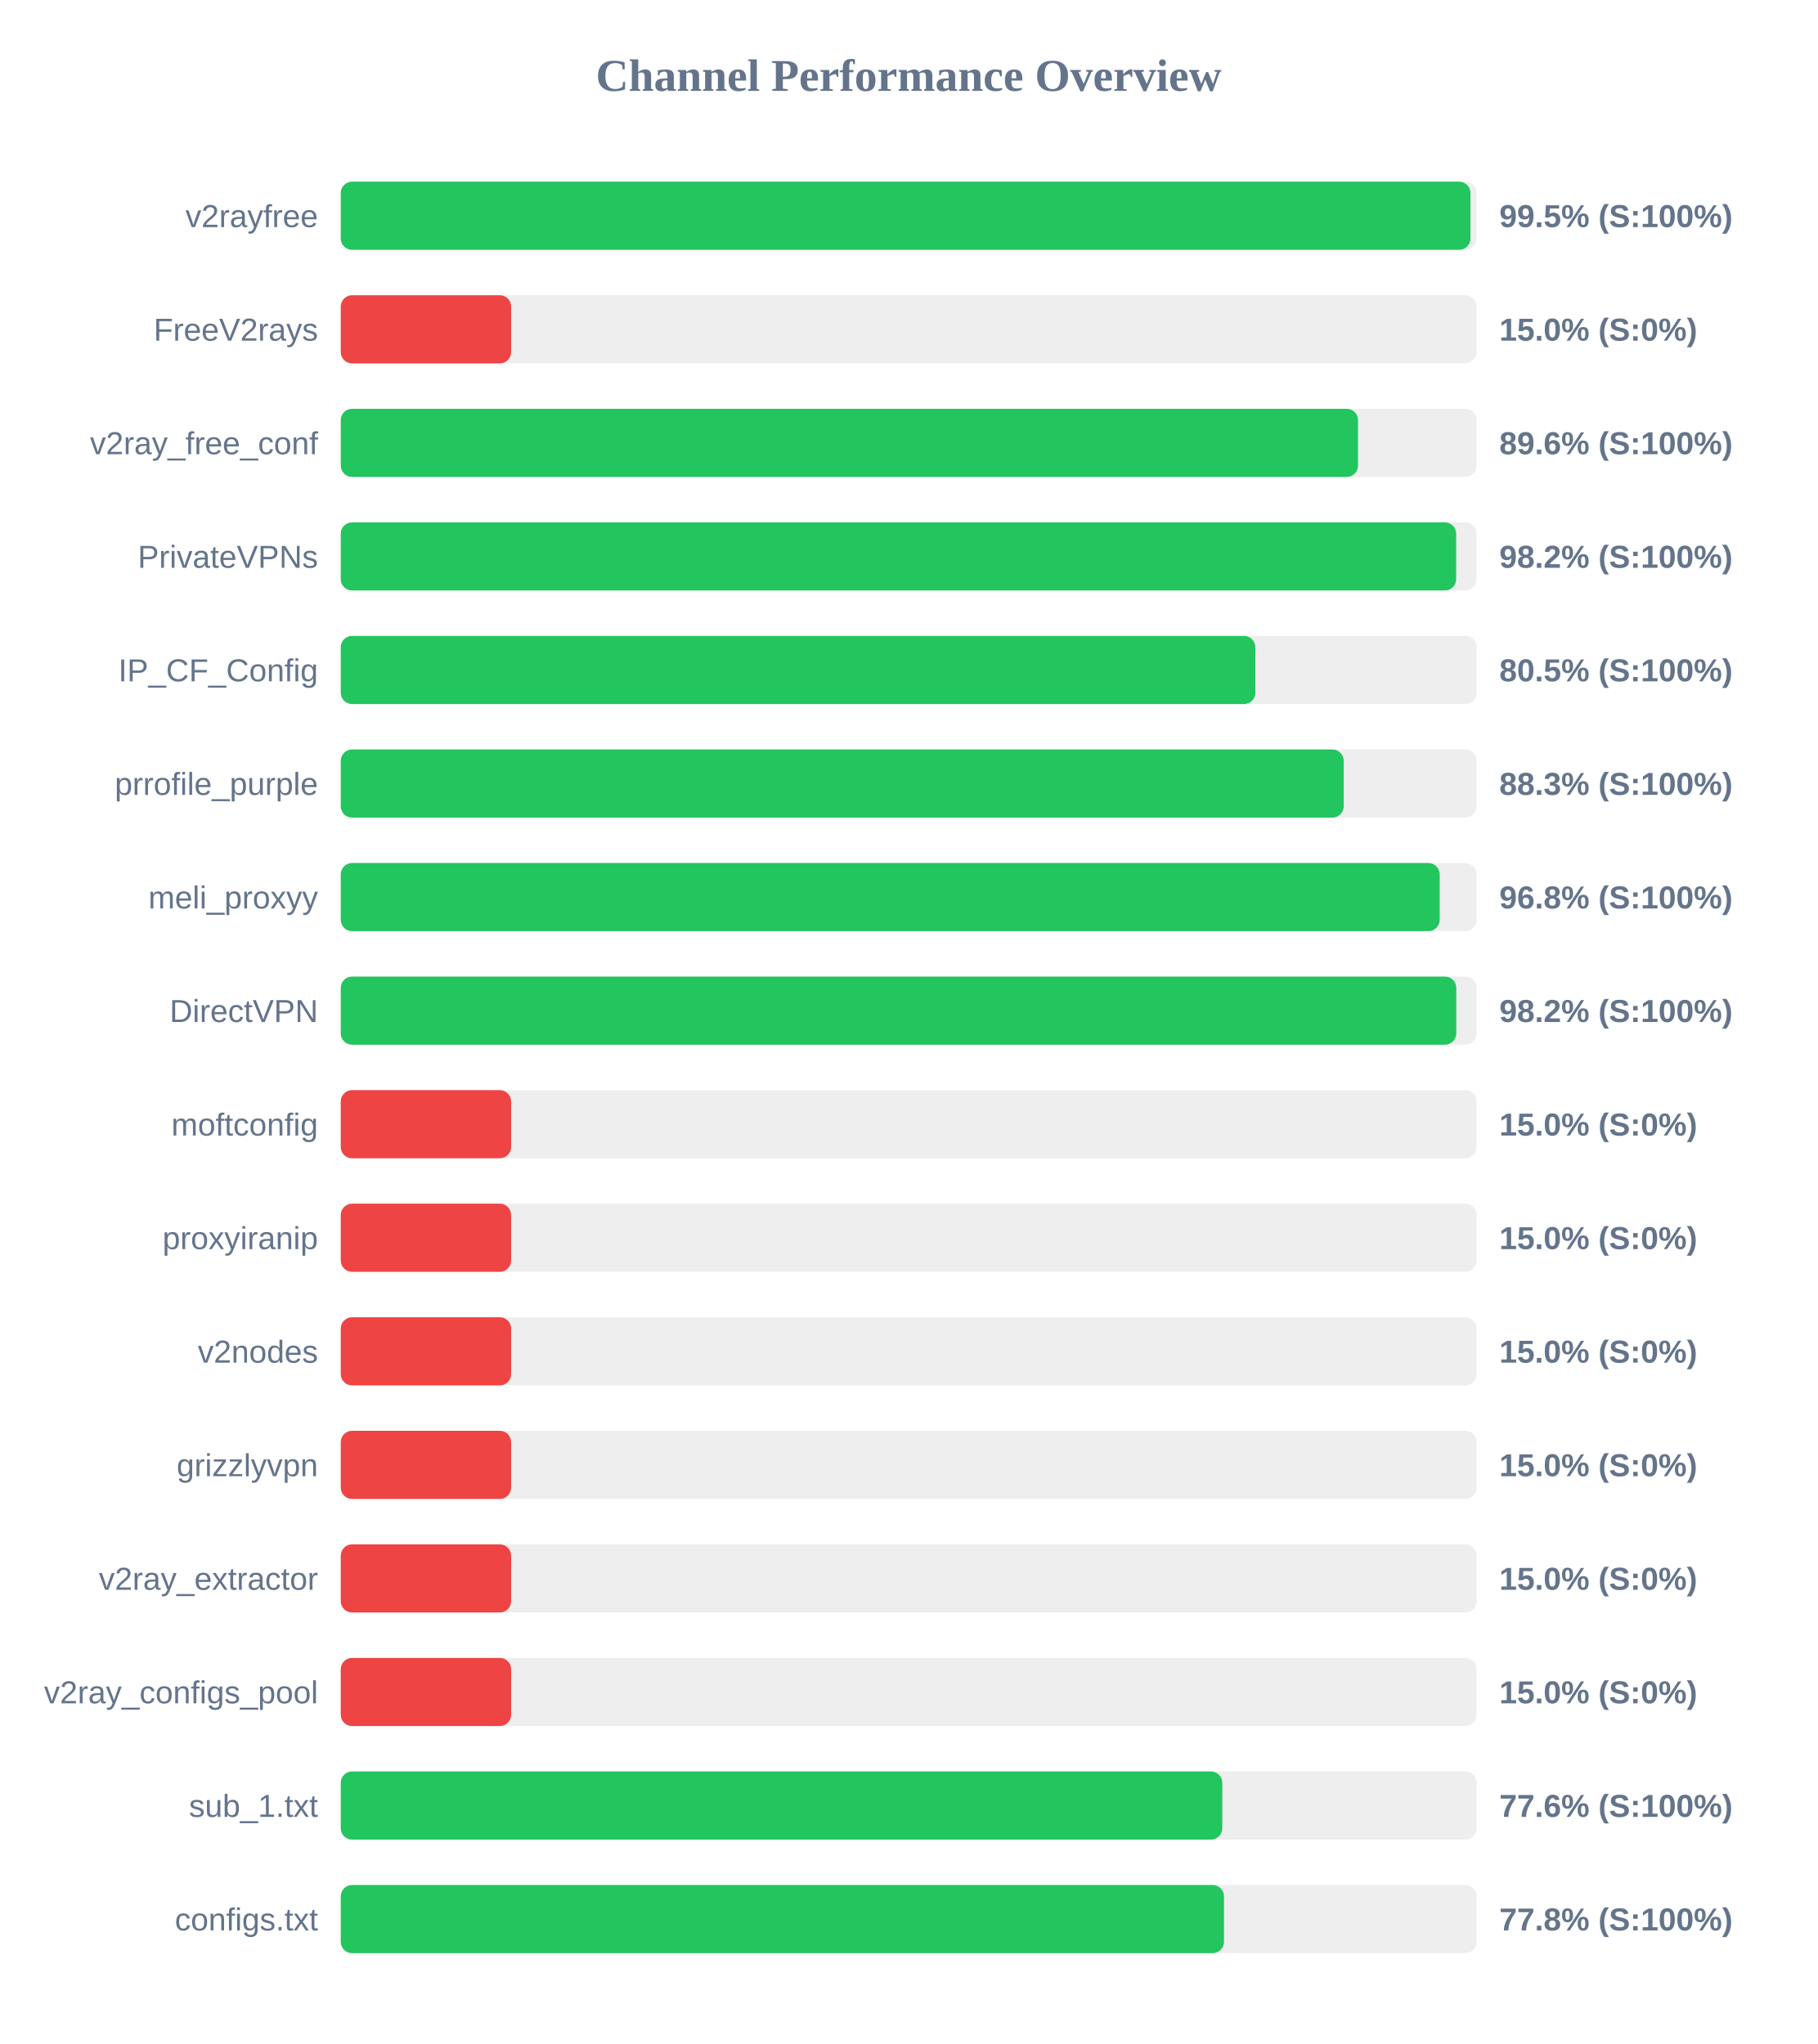
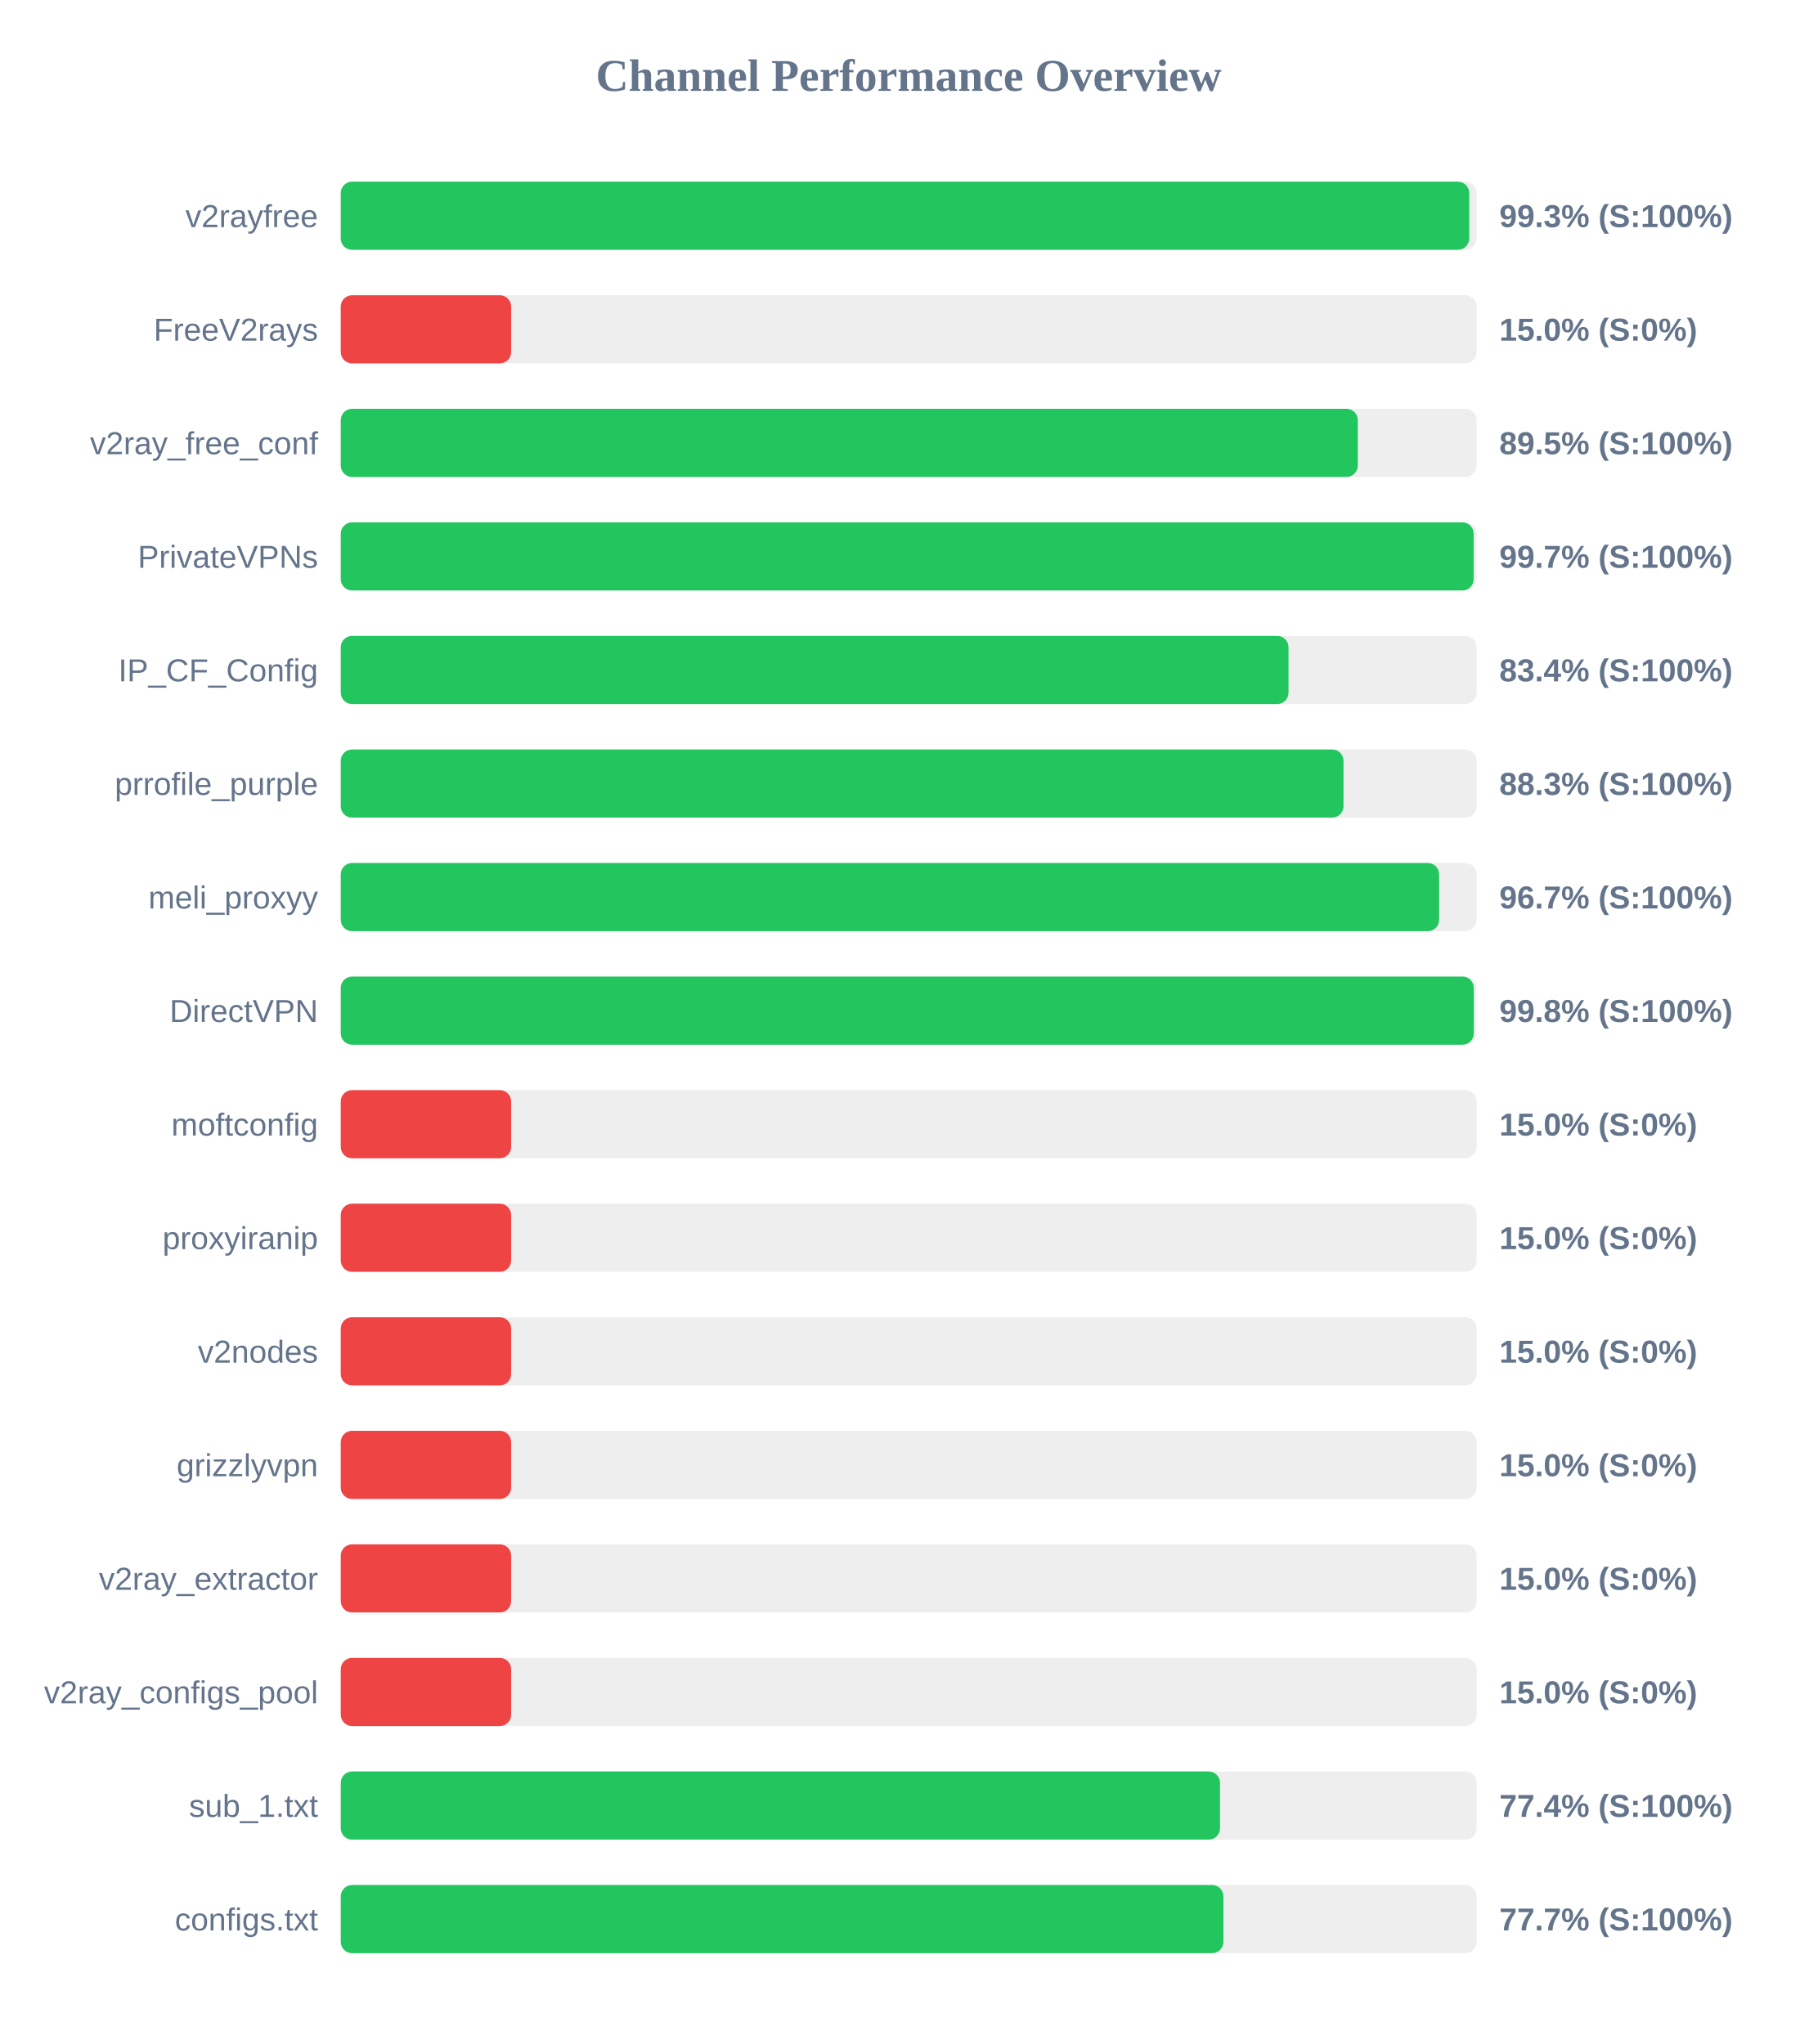
<svg xmlns="http://www.w3.org/2000/svg" width="800" height="900" version="1.1">
  <style>
        .row { font: 14px Arial; fill: #64748b; }
        .score { font: bold 14px Arial; fill: #64748b; }
    </style>
  <text x="400" y="40" text-anchor="middle" font-size="20px" font-weight="bold" fill="#64748b">Channel Performance Overview</text>
  <rect x="150" y="80" width="500" height="30" fill="#eee" rx="5" />
-   <rect x="150" y="80" width="497.3" height="30" fill="#22c55e" rx="5" />
+   <rect x="150" y="80" width="496.75" height="30" fill="#22c55e" rx="5" />
  <text x="140" y="100" text-anchor="end" class="row">v2rayfree</text>
-   <text x="660" y="100" text-anchor="start" class="score">99.5% (S:100%)</text>
+   <text x="660" y="100" text-anchor="start" class="score">99.3% (S:100%)</text>
  <rect x="150" y="130" width="500" height="30" fill="#eee" rx="5" />
  <rect x="150" y="130" width="75.0" height="30" fill="#ef4444" rx="5" />
  <text x="140" y="150" text-anchor="end" class="row">FreeV2rays</text>
  <text x="660" y="150" text-anchor="start" class="score">15.0% (S:0%)</text>
  <rect x="150" y="180" width="500" height="30" fill="#eee" rx="5" />
-   <rect x="150" y="180" width="447.8" height="30" fill="#22c55e" rx="5" />
+   <rect x="150" y="180" width="447.7" height="30" fill="#22c55e" rx="5" />
  <text x="140" y="200" text-anchor="end" class="row">v2ray_free_conf</text>
-   <text x="660" y="200" text-anchor="start" class="score">89.6% (S:100%)</text>
+   <text x="660" y="200" text-anchor="start" class="score">89.5% (S:100%)</text>
  <rect x="150" y="230" width="500" height="30" fill="#eee" rx="5" />
-   <rect x="150" y="230" width="491.0" height="30" fill="#22c55e" rx="5" />
+   <rect x="150" y="230" width="498.7" height="30" fill="#22c55e" rx="5" />
  <text x="140" y="250" text-anchor="end" class="row">PrivateVPNs</text>
-   <text x="660" y="250" text-anchor="start" class="score">98.2% (S:100%)</text>
+   <text x="660" y="250" text-anchor="start" class="score">99.7% (S:100%)</text>
  <rect x="150" y="280" width="500" height="30" fill="#eee" rx="5" />
-   <rect x="150" y="280" width="402.6" height="30" fill="#22c55e" rx="5" />
+   <rect x="150" y="280" width="417.2" height="30" fill="#22c55e" rx="5" />
  <text x="140" y="300" text-anchor="end" class="row">IP_CF_Config</text>
-   <text x="660" y="300" text-anchor="start" class="score">80.5% (S:100%)</text>
+   <text x="660" y="300" text-anchor="start" class="score">83.4% (S:100%)</text>
  <rect x="150" y="330" width="500" height="30" fill="#eee" rx="5" />
-   <rect x="150" y="330" width="441.5" height="30" fill="#22c55e" rx="5" />
+   <rect x="150" y="330" width="441.4" height="30" fill="#22c55e" rx="5" />
  <text x="140" y="350" text-anchor="end" class="row">prrofile_purple</text>
  <text x="660" y="350" text-anchor="start" class="score">88.3% (S:100%)</text>
  <rect x="150" y="380" width="500" height="30" fill="#eee" rx="5" />
-   <rect x="150" y="380" width="483.75" height="30" fill="#22c55e" rx="5" />
+   <rect x="150" y="380" width="483.5" height="30" fill="#22c55e" rx="5" />
  <text x="140" y="400" text-anchor="end" class="row">meli_proxyy</text>
-   <text x="660" y="400" text-anchor="start" class="score">96.8% (S:100%)</text>
+   <text x="660" y="400" text-anchor="start" class="score">96.7% (S:100%)</text>
  <rect x="150" y="430" width="500" height="30" fill="#eee" rx="5" />
-   <rect x="150" y="430" width="491.05" height="30" fill="#22c55e" rx="5" />
+   <rect x="150" y="430" width="498.75" height="30" fill="#22c55e" rx="5" />
  <text x="140" y="450" text-anchor="end" class="row">DirectVPN</text>
-   <text x="660" y="450" text-anchor="start" class="score">98.2% (S:100%)</text>
+   <text x="660" y="450" text-anchor="start" class="score">99.8% (S:100%)</text>
  <rect x="150" y="480" width="500" height="30" fill="#eee" rx="5" />
  <rect x="150" y="480" width="75.0" height="30" fill="#ef4444" rx="5" />
  <text x="140" y="500" text-anchor="end" class="row">moftconfig</text>
  <text x="660" y="500" text-anchor="start" class="score">15.0% (S:0%)</text>
  <rect x="150" y="530" width="500" height="30" fill="#eee" rx="5" />
  <rect x="150" y="530" width="75.0" height="30" fill="#ef4444" rx="5" />
  <text x="140" y="550" text-anchor="end" class="row">proxyiranip</text>
  <text x="660" y="550" text-anchor="start" class="score">15.0% (S:0%)</text>
  <rect x="150" y="580" width="500" height="30" fill="#eee" rx="5" />
  <rect x="150" y="580" width="75.0" height="30" fill="#ef4444" rx="5" />
  <text x="140" y="600" text-anchor="end" class="row">v2nodes</text>
  <text x="660" y="600" text-anchor="start" class="score">15.0% (S:0%)</text>
  <rect x="150" y="630" width="500" height="30" fill="#eee" rx="5" />
  <rect x="150" y="630" width="75.0" height="30" fill="#ef4444" rx="5" />
  <text x="140" y="650" text-anchor="end" class="row">grizzlyvpn</text>
  <text x="660" y="650" text-anchor="start" class="score">15.0% (S:0%)</text>
  <rect x="150" y="680" width="500" height="30" fill="#eee" rx="5" />
  <rect x="150" y="680" width="75.0" height="30" fill="#ef4444" rx="5" />
  <text x="140" y="700" text-anchor="end" class="row">v2ray_extractor</text>
  <text x="660" y="700" text-anchor="start" class="score">15.0% (S:0%)</text>
  <rect x="150" y="730" width="500" height="30" fill="#eee" rx="5" />
  <rect x="150" y="730" width="75.0" height="30" fill="#ef4444" rx="5" />
  <text x="140" y="750" text-anchor="end" class="row">v2ray_configs_pool</text>
  <text x="660" y="750" text-anchor="start" class="score">15.0% (S:0%)</text>
  <rect x="150" y="780" width="500" height="30" fill="#eee" rx="5" />
-   <rect x="150" y="780" width="388.05" height="30" fill="#22c55e" rx="5" />
+   <rect x="150" y="780" width="387.05" height="30" fill="#22c55e" rx="5" />
  <text x="140" y="800" text-anchor="end" class="row">sub_1.txt</text>
-   <text x="660" y="800" text-anchor="start" class="score">77.6% (S:100%)</text>
+   <text x="660" y="800" text-anchor="start" class="score">77.4% (S:100%)</text>
  <rect x="150" y="830" width="500" height="30" fill="#eee" rx="5" />
-   <rect x="150" y="830" width="388.8" height="30" fill="#22c55e" rx="5" />
+   <rect x="150" y="830" width="388.55" height="30" fill="#22c55e" rx="5" />
  <text x="140" y="850" text-anchor="end" class="row">configs.txt</text>
-   <text x="660" y="850" text-anchor="start" class="score">77.8% (S:100%)</text>
+   <text x="660" y="850" text-anchor="start" class="score">77.7% (S:100%)</text>
</svg>
